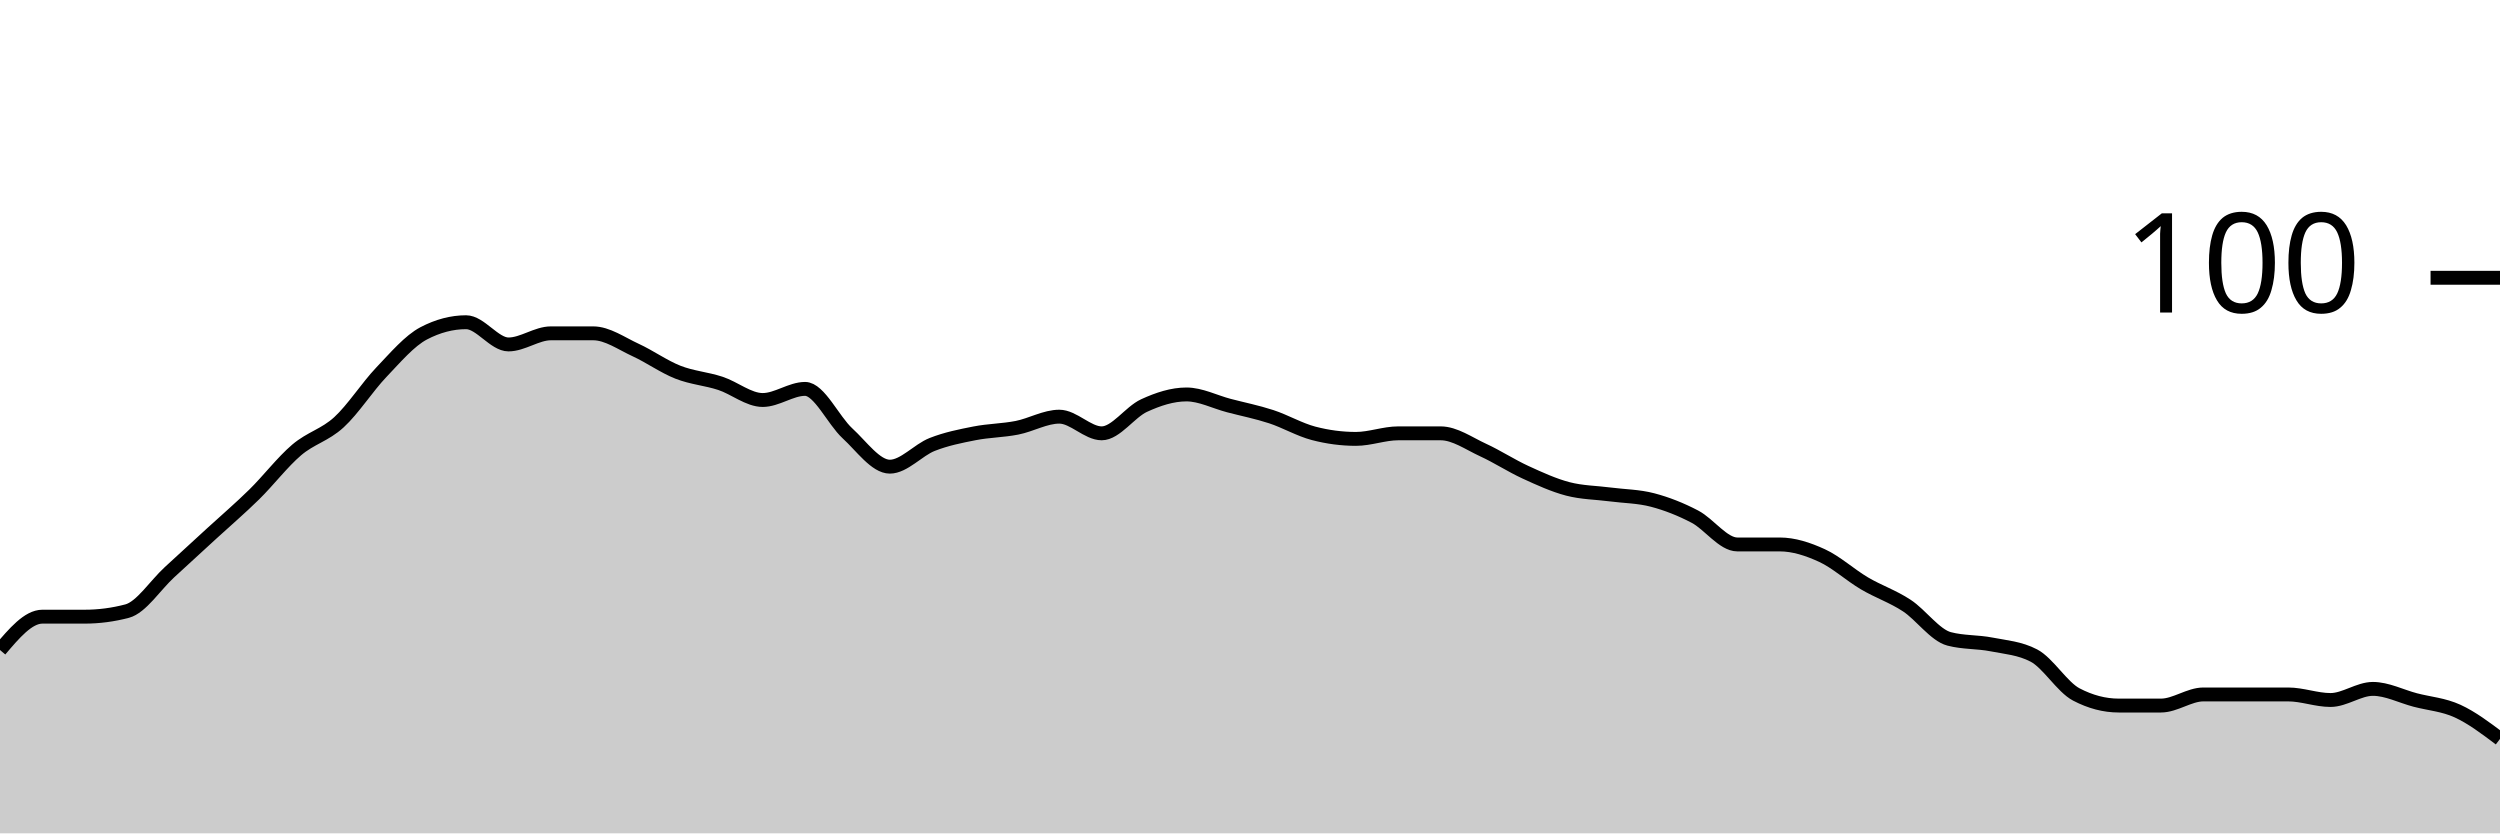
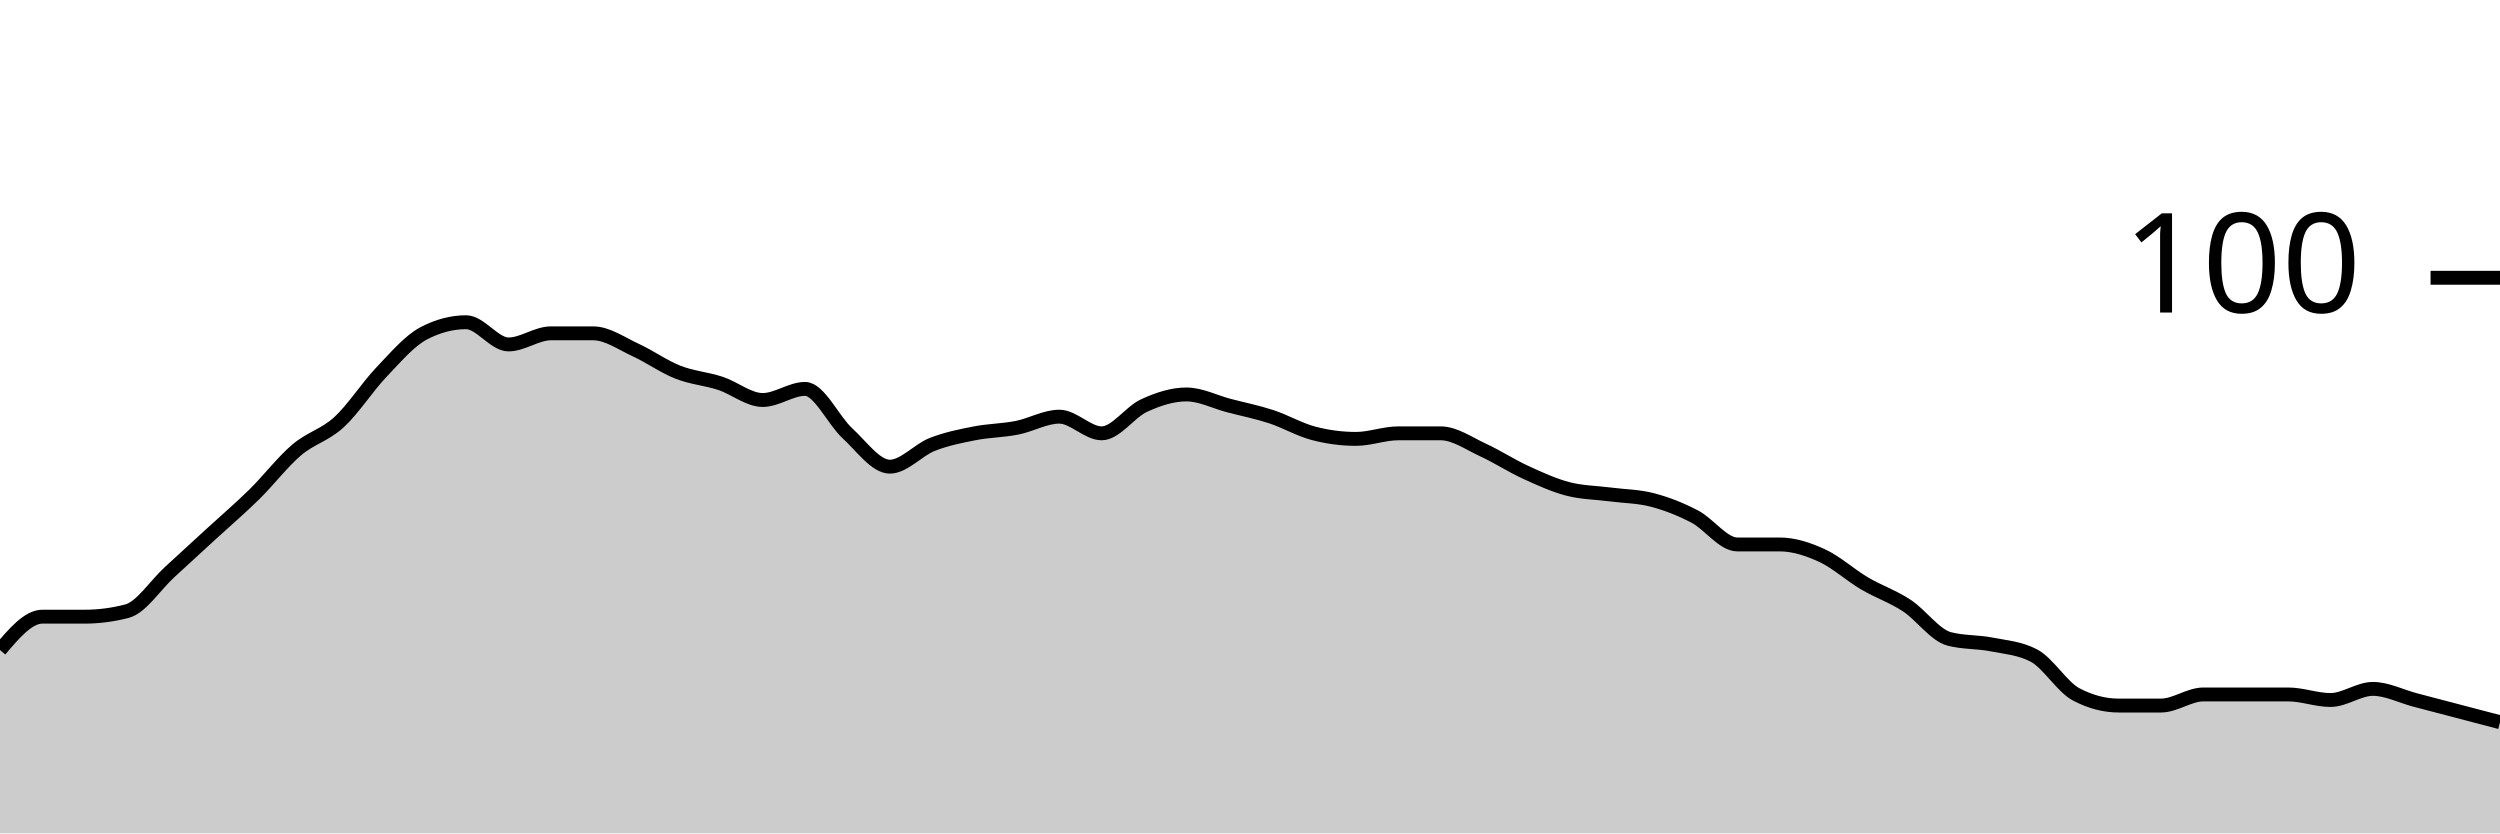
<svg xmlns="http://www.w3.org/2000/svg" viewBox="0 0 180 60">
  <g transform="translate(0,20)">
-     <path class="area" fill="rgba(0, 0, 0, 0.2)" d="M0,26.8C1.017,25.6,2.034,24.4,3.051,24.4C4.068,24.4,5.085,24.4,6.102,24.4C7.119,24.4,8.136,24.267,9.153,24C10.169,23.733,11.186,22.133,12.203,21.2C13.22,20.267,14.237,19.333,15.254,18.4C16.271,17.467,17.288,16.6,18.305,15.6C19.322,14.6,20.339,13.267,21.356,12.4C22.373,11.533,23.39,11.333,24.407,10.4C25.424,9.467,26.441,7.867,27.458,6.8C28.475,5.733,29.492,4.533,30.508,4C31.525,3.467,32.542,3.2,33.559,3.2C34.576,3.2,35.593,4.8,36.61,4.8C37.627,4.8,38.644,4,39.661,4C40.678,4,41.695,4,42.712,4C43.729,4,44.746,4.733,45.763,5.2C46.78,5.667,47.797,6.4,48.814,6.8C49.831,7.2,50.847,7.267,51.864,7.6C52.881,7.933,53.898,8.8,54.915,8.8C55.932,8.8,56.949,8,57.966,8C58.983,8,60,10.267,61.017,11.2C62.034,12.133,63.051,13.6,64.068,13.6C65.085,13.6,66.102,12.4,67.119,12C68.136,11.6,69.153,11.4,70.169,11.2C71.186,11,72.203,11,73.22,10.8C74.237,10.6,75.254,10,76.271,10C77.288,10,78.305,11.2,79.322,11.2C80.339,11.2,81.356,9.667,82.373,9.2C83.39,8.733,84.407,8.4,85.424,8.4C86.441,8.4,87.458,8.933,88.475,9.2C89.492,9.467,90.508,9.667,91.525,10C92.542,10.333,93.559,10.933,94.576,11.2C95.593,11.467,96.61,11.6,97.627,11.6C98.644,11.6,99.661,11.2,100.678,11.2C101.695,11.2,102.712,11.2,103.729,11.2C104.746,11.2,105.763,11.933,106.78,12.4C107.797,12.867,108.814,13.533,109.831,14C110.847,14.467,111.864,14.933,112.881,15.2C113.898,15.467,114.915,15.467,115.932,15.6C116.949,15.733,117.966,15.733,118.983,16C120,16.267,121.017,16.667,122.034,17.2C123.051,17.733,124.068,19.2,125.085,19.2C126.102,19.2,127.119,19.2,128.136,19.2C129.153,19.2,130.169,19.533,131.186,20C132.203,20.467,133.22,21.4,134.237,22C135.254,22.6,136.271,22.933,137.288,23.6C138.305,24.267,139.322,25.733,140.339,26C141.356,26.267,142.373,26.2,143.39,26.4C144.407,26.6,145.424,26.667,146.441,27.2C147.458,27.733,148.475,29.467,149.492,30C150.508,30.533,151.525,30.8,152.542,30.8C153.559,30.8,154.576,30.8,155.593,30.8C156.61,30.8,157.627,30,158.644,30C159.661,30,160.678,30,161.695,30C162.712,30,163.729,30,164.746,30C165.763,30,166.78,30.4,167.797,30.4C168.814,30.4,169.831,29.6,170.847,29.6C171.864,29.6,172.881,30.133,173.898,30.4C174.915,30.667,175.932,30.733,176.949,31.2C177.966,31.667,178.983,32.433,180,33.2L180,40C178.983,40,177.966,40,176.949,40C175.932,40,174.915,40,173.898,40C172.881,40,171.864,40,170.847,40C169.831,40,168.814,40,167.797,40C166.78,40,165.763,40,164.746,40C163.729,40,162.712,40,161.695,40C160.678,40,159.661,40,158.644,40C157.627,40,156.61,40,155.593,40C154.576,40,153.559,40,152.542,40C151.525,40,150.508,40,149.492,40C148.475,40,147.458,40,146.441,40C145.424,40,144.407,40,143.39,40C142.373,40,141.356,40,140.339,40C139.322,40,138.305,40,137.288,40C136.271,40,135.254,40,134.237,40C133.22,40,132.203,40,131.186,40C130.169,40,129.153,40,128.136,40C127.119,40,126.102,40,125.085,40C124.068,40,123.051,40,122.034,40C121.017,40,120,40,118.983,40C117.966,40,116.949,40,115.932,40C114.915,40,113.898,40,112.881,40C111.864,40,110.847,40,109.831,40C108.814,40,107.797,40,106.78,40C105.763,40,104.746,40,103.729,40C102.712,40,101.695,40,100.678,40C99.661,40,98.644,40,97.627,40C96.61,40,95.593,40,94.576,40C93.559,40,92.542,40,91.525,40C90.508,40,89.492,40,88.475,40C87.458,40,86.441,40,85.424,40C84.407,40,83.39,40,82.373,40C81.356,40,80.339,40,79.322,40C78.305,40,77.288,40,76.271,40C75.254,40,74.237,40,73.22,40C72.203,40,71.186,40,70.169,40C69.153,40,68.136,40,67.119,40C66.102,40,65.085,40,64.068,40C63.051,40,62.034,40,61.017,40C60,40,58.983,40,57.966,40C56.949,40,55.932,40,54.915,40C53.898,40,52.881,40,51.864,40C50.847,40,49.831,40,48.814,40C47.797,40,46.78,40,45.763,40C44.746,40,43.729,40,42.712,40C41.695,40,40.678,40,39.661,40C38.644,40,37.627,40,36.61,40C35.593,40,34.576,40,33.559,40C32.542,40,31.525,40,30.508,40C29.492,40,28.475,40,27.458,40C26.441,40,25.424,40,24.407,40C23.39,40,22.373,40,21.356,40C20.339,40,19.322,40,18.305,40C17.288,40,16.271,40,15.254,40C14.237,40,13.22,40,12.203,40C11.186,40,10.169,40,9.153,40C8.136,40,7.119,40,6.102,40C5.085,40,4.068,40,3.051,40C2.034,40,1.017,40,0,40Z" />
-     <path class="line" stroke="black" fill="none" d="M0,26.8C1.017,25.6,2.034,24.4,3.051,24.4C4.068,24.4,5.085,24.4,6.102,24.4C7.119,24.4,8.136,24.267,9.153,24C10.169,23.733,11.186,22.133,12.203,21.2C13.22,20.267,14.237,19.333,15.254,18.4C16.271,17.467,17.288,16.6,18.305,15.6C19.322,14.6,20.339,13.267,21.356,12.4C22.373,11.533,23.39,11.333,24.407,10.4C25.424,9.467,26.441,7.867,27.458,6.8C28.475,5.733,29.492,4.533,30.508,4C31.525,3.467,32.542,3.2,33.559,3.2C34.576,3.2,35.593,4.8,36.61,4.8C37.627,4.8,38.644,4,39.661,4C40.678,4,41.695,4,42.712,4C43.729,4,44.746,4.733,45.763,5.2C46.78,5.667,47.797,6.4,48.814,6.8C49.831,7.2,50.847,7.267,51.864,7.6C52.881,7.933,53.898,8.8,54.915,8.8C55.932,8.8,56.949,8,57.966,8C58.983,8,60,10.267,61.017,11.2C62.034,12.133,63.051,13.6,64.068,13.6C65.085,13.6,66.102,12.4,67.119,12C68.136,11.6,69.153,11.4,70.169,11.2C71.186,11,72.203,11,73.22,10.8C74.237,10.6,75.254,10,76.271,10C77.288,10,78.305,11.2,79.322,11.2C80.339,11.2,81.356,9.667,82.373,9.2C83.39,8.733,84.407,8.4,85.424,8.4C86.441,8.4,87.458,8.933,88.475,9.2C89.492,9.467,90.508,9.667,91.525,10C92.542,10.333,93.559,10.933,94.576,11.2C95.593,11.467,96.61,11.6,97.627,11.6C98.644,11.6,99.661,11.2,100.678,11.2C101.695,11.2,102.712,11.2,103.729,11.2C104.746,11.2,105.763,11.933,106.78,12.4C107.797,12.867,108.814,13.533,109.831,14C110.847,14.467,111.864,14.933,112.881,15.2C113.898,15.467,114.915,15.467,115.932,15.6C116.949,15.733,117.966,15.733,118.983,16C120,16.267,121.017,16.667,122.034,17.2C123.051,17.733,124.068,19.2,125.085,19.2C126.102,19.2,127.119,19.2,128.136,19.2C129.153,19.2,130.169,19.533,131.186,20C132.203,20.467,133.22,21.4,134.237,22C135.254,22.6,136.271,22.933,137.288,23.6C138.305,24.267,139.322,25.733,140.339,26C141.356,26.267,142.373,26.2,143.39,26.4C144.407,26.6,145.424,26.667,146.441,27.2C147.458,27.733,148.475,29.467,149.492,30C150.508,30.533,151.525,30.8,152.542,30.8C153.559,30.8,154.576,30.8,155.593,30.8C156.61,30.8,157.627,30,158.644,30C159.661,30,160.678,30,161.695,30C162.712,30,163.729,30,164.746,30C165.763,30,166.78,30.4,167.797,30.4C168.814,30.4,169.831,29.6,170.847,29.6C171.864,29.6,172.881,30.133,173.898,30.4C174.915,30.667,175.932,30.733,176.949,31.2C177.966,31.667,178.983,32.433,180,33.2" />
+     <path class="area" fill="rgba(0, 0, 0, 0.2)" d="M0,26.8C1.017,25.6,2.034,24.4,3.051,24.4C4.068,24.4,5.085,24.4,6.102,24.4C7.119,24.4,8.136,24.267,9.153,24C10.169,23.733,11.186,22.133,12.203,21.2C13.22,20.267,14.237,19.333,15.254,18.4C16.271,17.467,17.288,16.6,18.305,15.6C19.322,14.6,20.339,13.267,21.356,12.4C22.373,11.533,23.39,11.333,24.407,10.4C25.424,9.467,26.441,7.867,27.458,6.8C28.475,5.733,29.492,4.533,30.508,4C31.525,3.467,32.542,3.2,33.559,3.2C34.576,3.2,35.593,4.8,36.61,4.8C37.627,4.8,38.644,4,39.661,4C40.678,4,41.695,4,42.712,4C43.729,4,44.746,4.733,45.763,5.2C46.78,5.667,47.797,6.4,48.814,6.8C49.831,7.2,50.847,7.267,51.864,7.6C52.881,7.933,53.898,8.8,54.915,8.8C55.932,8.8,56.949,8,57.966,8C58.983,8,60,10.267,61.017,11.2C62.034,12.133,63.051,13.6,64.068,13.6C65.085,13.6,66.102,12.4,67.119,12C68.136,11.6,69.153,11.4,70.169,11.2C71.186,11,72.203,11,73.22,10.8C74.237,10.6,75.254,10,76.271,10C77.288,10,78.305,11.2,79.322,11.2C80.339,11.2,81.356,9.667,82.373,9.2C83.39,8.733,84.407,8.4,85.424,8.4C86.441,8.4,87.458,8.933,88.475,9.2C89.492,9.467,90.508,9.667,91.525,10C92.542,10.333,93.559,10.933,94.576,11.2C95.593,11.467,96.61,11.6,97.627,11.6C98.644,11.6,99.661,11.2,100.678,11.2C101.695,11.2,102.712,11.2,103.729,11.2C104.746,11.2,105.763,11.933,106.78,12.4C107.797,12.867,108.814,13.533,109.831,14C110.847,14.467,111.864,14.933,112.881,15.2C113.898,15.467,114.915,15.467,115.932,15.6C116.949,15.733,117.966,15.733,118.983,16C120,16.267,121.017,16.667,122.034,17.2C123.051,17.733,124.068,19.2,125.085,19.2C126.102,19.2,127.119,19.2,128.136,19.2C129.153,19.2,130.169,19.533,131.186,20C132.203,20.467,133.22,21.4,134.237,22C135.254,22.6,136.271,22.933,137.288,23.6C138.305,24.267,139.322,25.733,140.339,26C141.356,26.267,142.373,26.2,143.39,26.4C144.407,26.6,145.424,26.667,146.441,27.2C147.458,27.733,148.475,29.467,149.492,30C150.508,30.533,151.525,30.8,152.542,30.8C153.559,30.8,154.576,30.8,155.593,30.8C156.61,30.8,157.627,30,158.644,30C159.661,30,160.678,30,161.695,30C162.712,30,163.729,30,164.746,30C165.763,30,166.78,30.4,167.797,30.4C168.814,30.4,169.831,29.6,170.847,29.6C171.864,29.6,172.881,30.133,173.898,30.4C174.915,30.667,175.932,30.933,176.949,31.2C177.966,31.467,178.983,31.733,180,32L180,40C178.983,40,177.966,40,176.949,40C175.932,40,174.915,40,173.898,40C172.881,40,171.864,40,170.847,40C169.831,40,168.814,40,167.797,40C166.78,40,165.763,40,164.746,40C163.729,40,162.712,40,161.695,40C160.678,40,159.661,40,158.644,40C157.627,40,156.61,40,155.593,40C154.576,40,153.559,40,152.542,40C151.525,40,150.508,40,149.492,40C148.475,40,147.458,40,146.441,40C145.424,40,144.407,40,143.39,40C142.373,40,141.356,40,140.339,40C139.322,40,138.305,40,137.288,40C136.271,40,135.254,40,134.237,40C133.22,40,132.203,40,131.186,40C130.169,40,129.153,40,128.136,40C127.119,40,126.102,40,125.085,40C124.068,40,123.051,40,122.034,40C121.017,40,120,40,118.983,40C117.966,40,116.949,40,115.932,40C114.915,40,113.898,40,112.881,40C111.864,40,110.847,40,109.831,40C108.814,40,107.797,40,106.78,40C105.763,40,104.746,40,103.729,40C102.712,40,101.695,40,100.678,40C99.661,40,98.644,40,97.627,40C96.61,40,95.593,40,94.576,40C93.559,40,92.542,40,91.525,40C90.508,40,89.492,40,88.475,40C87.458,40,86.441,40,85.424,40C84.407,40,83.39,40,82.373,40C81.356,40,80.339,40,79.322,40C78.305,40,77.288,40,76.271,40C75.254,40,74.237,40,73.22,40C72.203,40,71.186,40,70.169,40C69.153,40,68.136,40,67.119,40C66.102,40,65.085,40,64.068,40C63.051,40,62.034,40,61.017,40C60,40,58.983,40,57.966,40C56.949,40,55.932,40,54.915,40C53.898,40,52.881,40,51.864,40C50.847,40,49.831,40,48.814,40C47.797,40,46.78,40,45.763,40C44.746,40,43.729,40,42.712,40C41.695,40,40.678,40,39.661,40C38.644,40,37.627,40,36.61,40C35.593,40,34.576,40,33.559,40C32.542,40,31.525,40,30.508,40C29.492,40,28.475,40,27.458,40C26.441,40,25.424,40,24.407,40C23.39,40,22.373,40,21.356,40C20.339,40,19.322,40,18.305,40C17.288,40,16.271,40,15.254,40C14.237,40,13.22,40,12.203,40C11.186,40,10.169,40,9.153,40C8.136,40,7.119,40,6.102,40C5.085,40,4.068,40,3.051,40C2.034,40,1.017,40,0,40Z" />
+     <path class="line" stroke="black" fill="none" d="M0,26.8C1.017,25.6,2.034,24.4,3.051,24.4C4.068,24.4,5.085,24.4,6.102,24.4C7.119,24.4,8.136,24.267,9.153,24C10.169,23.733,11.186,22.133,12.203,21.2C13.22,20.267,14.237,19.333,15.254,18.4C16.271,17.467,17.288,16.6,18.305,15.6C19.322,14.6,20.339,13.267,21.356,12.4C22.373,11.533,23.39,11.333,24.407,10.4C25.424,9.467,26.441,7.867,27.458,6.8C28.475,5.733,29.492,4.533,30.508,4C31.525,3.467,32.542,3.2,33.559,3.2C34.576,3.2,35.593,4.8,36.61,4.8C37.627,4.8,38.644,4,39.661,4C40.678,4,41.695,4,42.712,4C43.729,4,44.746,4.733,45.763,5.2C46.78,5.667,47.797,6.4,48.814,6.8C49.831,7.2,50.847,7.267,51.864,7.6C52.881,7.933,53.898,8.8,54.915,8.8C55.932,8.8,56.949,8,57.966,8C58.983,8,60,10.267,61.017,11.2C62.034,12.133,63.051,13.6,64.068,13.6C65.085,13.6,66.102,12.4,67.119,12C68.136,11.6,69.153,11.4,70.169,11.2C71.186,11,72.203,11,73.22,10.8C74.237,10.6,75.254,10,76.271,10C77.288,10,78.305,11.2,79.322,11.2C80.339,11.2,81.356,9.667,82.373,9.2C83.39,8.733,84.407,8.4,85.424,8.4C86.441,8.4,87.458,8.933,88.475,9.2C89.492,9.467,90.508,9.667,91.525,10C92.542,10.333,93.559,10.933,94.576,11.2C95.593,11.467,96.61,11.6,97.627,11.6C98.644,11.6,99.661,11.2,100.678,11.2C101.695,11.2,102.712,11.2,103.729,11.2C104.746,11.2,105.763,11.933,106.78,12.4C107.797,12.867,108.814,13.533,109.831,14C110.847,14.467,111.864,14.933,112.881,15.2C113.898,15.467,114.915,15.467,115.932,15.6C116.949,15.733,117.966,15.733,118.983,16C120,16.267,121.017,16.667,122.034,17.2C123.051,17.733,124.068,19.2,125.085,19.2C126.102,19.2,127.119,19.2,128.136,19.2C129.153,19.2,130.169,19.533,131.186,20C132.203,20.467,133.22,21.4,134.237,22C135.254,22.6,136.271,22.933,137.288,23.6C138.305,24.267,139.322,25.733,140.339,26C141.356,26.267,142.373,26.2,143.39,26.4C144.407,26.6,145.424,26.667,146.441,27.2C147.458,27.733,148.475,29.467,149.492,30C150.508,30.533,151.525,30.8,152.542,30.8C153.559,30.8,154.576,30.8,155.593,30.8C156.61,30.8,157.627,30,158.644,30C159.661,30,160.678,30,161.695,30C162.712,30,163.729,30,164.746,30C165.763,30,166.78,30.4,167.797,30.4C168.814,30.4,169.831,29.6,170.847,29.6C171.864,29.6,172.881,30.133,173.898,30.4C174.915,30.667,175.932,30.933,176.949,31.2C177.966,31.467,178.983,31.733,180,32" />
    <path class="axis-ceiling" stroke-width="1" stroke="black" fill="none" d="M175,0L180,0" />
    <text class="axis-ceiling-label" font-family="sans-serif" text-anchor="end" font-size="10px" x="170" y="2.5">100</text>
  </g>
</svg>
